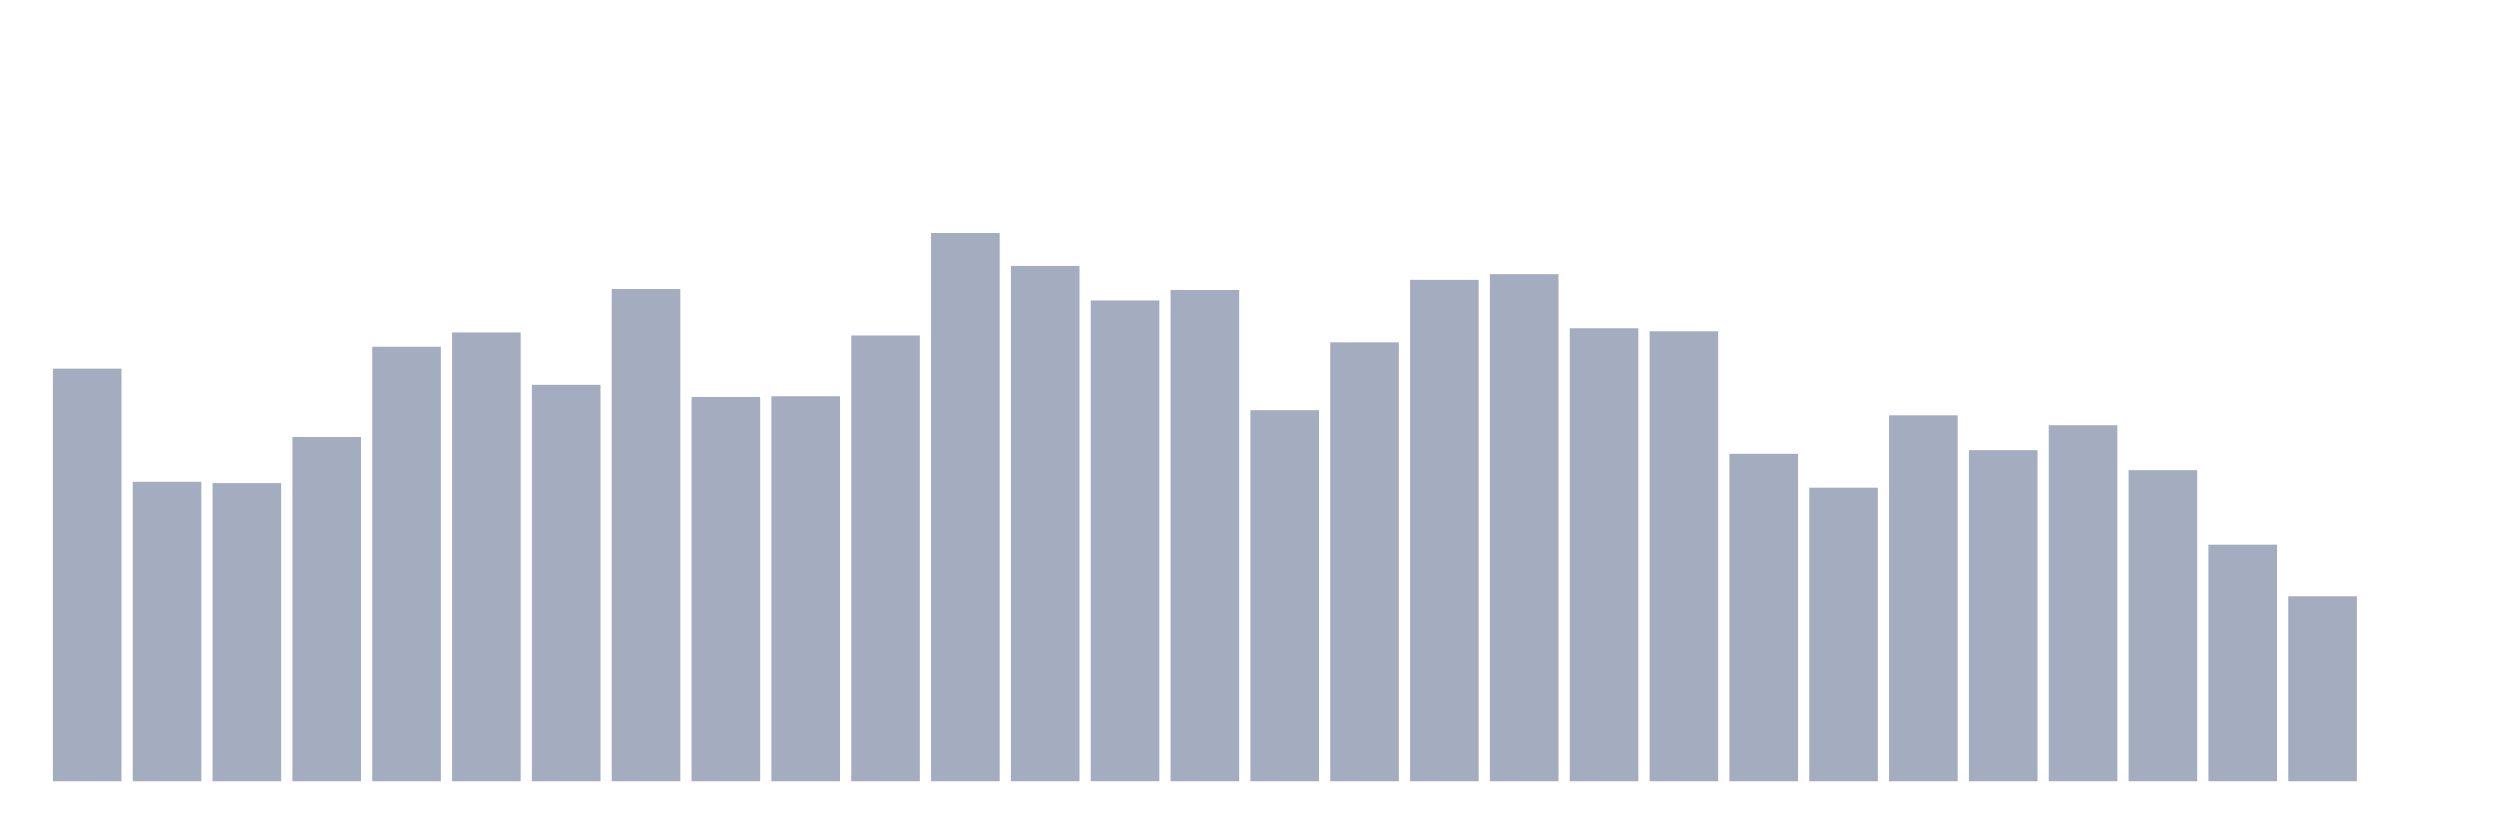
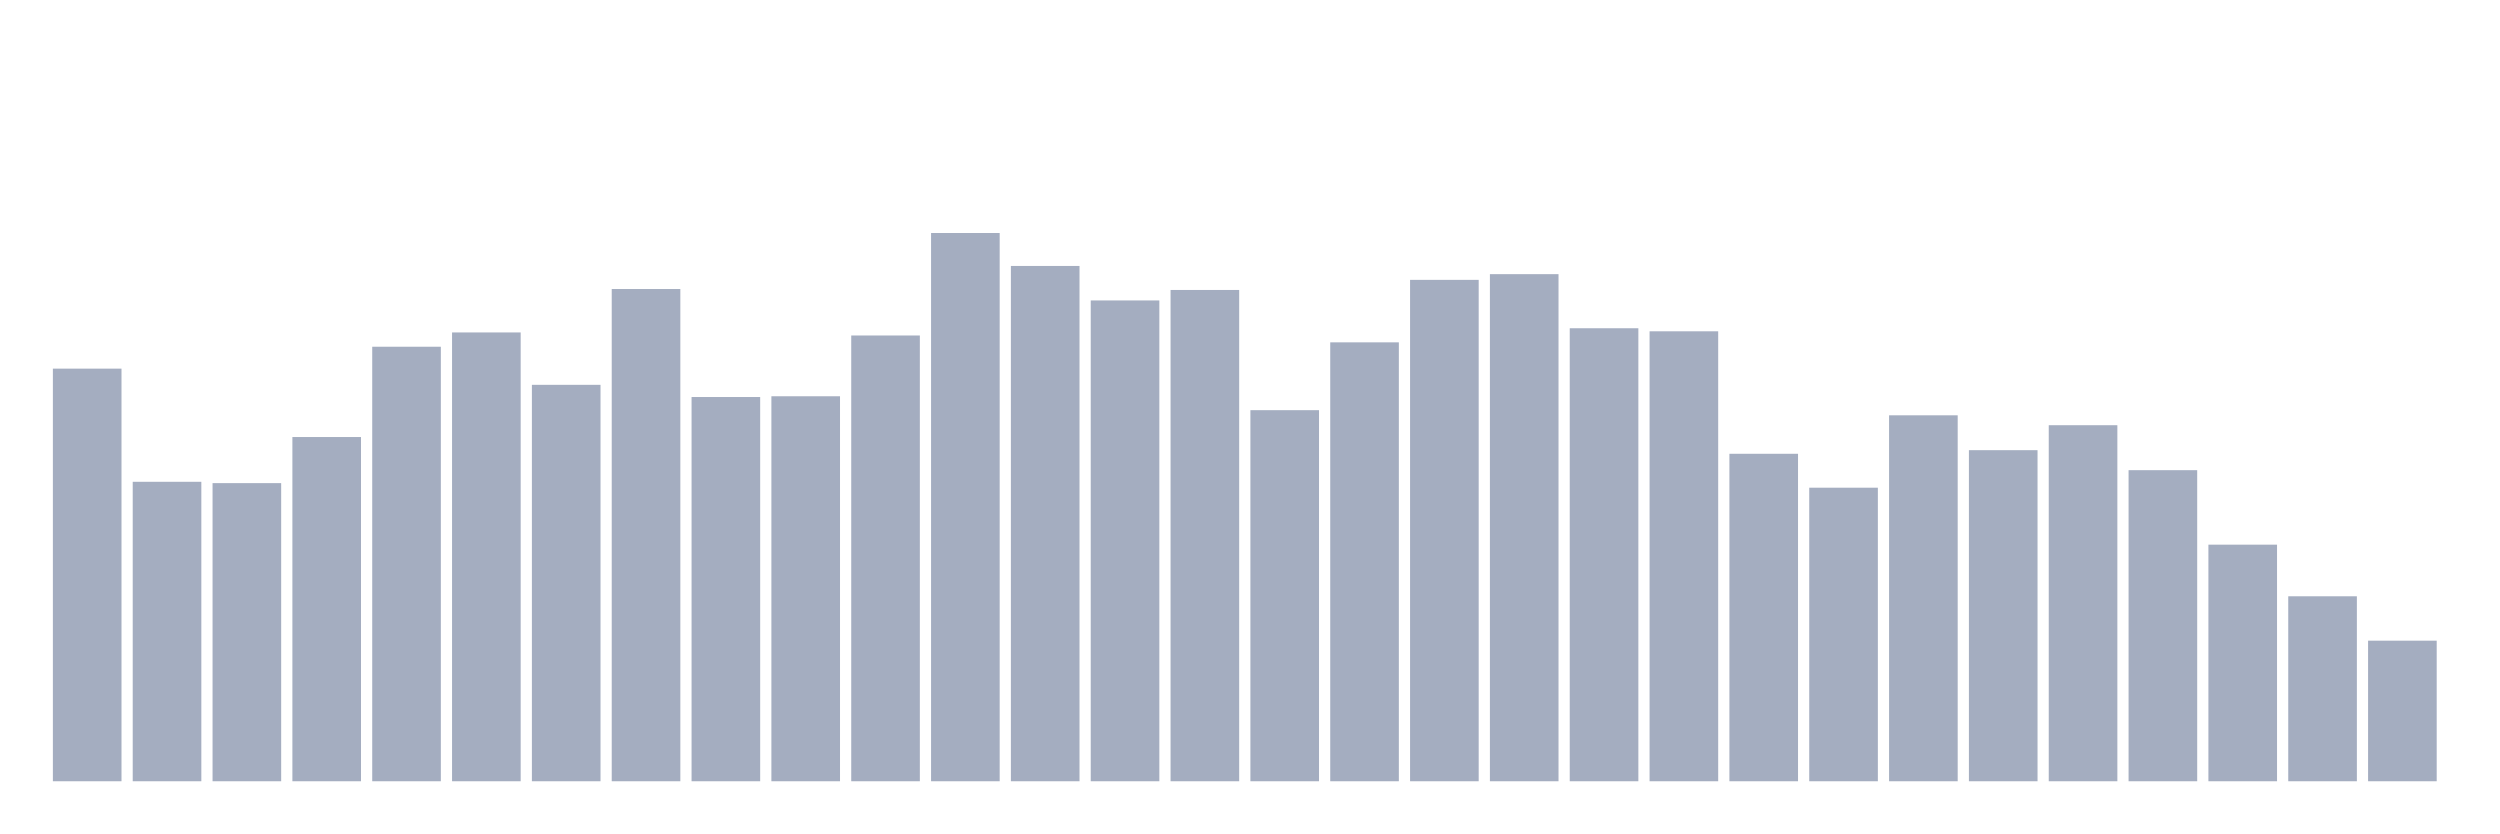
<svg xmlns="http://www.w3.org/2000/svg" viewBox="0 0 480 160">
  <g transform="translate(10,10)">
    <rect class="bar" x="0.153" width="13.175" y="60.778" height="79.222" fill="rgb(164,173,192)" />
    <rect class="bar" x="15.482" width="13.175" y="82.504" height="57.496" fill="rgb(164,173,192)" />
    <rect class="bar" x="30.81" width="13.175" y="82.76" height="57.24" fill="rgb(164,173,192)" />
    <rect class="bar" x="46.138" width="13.175" y="73.909" height="66.091" fill="rgb(164,173,192)" />
    <rect class="bar" x="61.466" width="13.175" y="56.572" height="83.428" fill="rgb(164,173,192)" />
    <rect class="bar" x="76.794" width="13.175" y="53.829" height="86.171" fill="rgb(164,173,192)" />
    <rect class="bar" x="92.123" width="13.175" y="63.887" height="76.113" fill="rgb(164,173,192)" />
    <rect class="bar" x="107.451" width="13.175" y="45.49" height="94.51" fill="rgb(164,173,192)" />
    <rect class="bar" x="122.779" width="13.175" y="66.228" height="73.772" fill="rgb(164,173,192)" />
    <rect class="bar" x="138.107" width="13.175" y="66.082" height="73.918" fill="rgb(164,173,192)" />
    <rect class="bar" x="153.436" width="13.175" y="54.414" height="85.586" fill="rgb(164,173,192)" />
    <rect class="bar" x="168.764" width="13.175" y="34.737" height="105.263" fill="rgb(164,173,192)" />
    <rect class="bar" x="184.092" width="13.175" y="41.064" height="98.936" fill="rgb(164,173,192)" />
    <rect class="bar" x="199.42" width="13.175" y="47.684" height="92.316" fill="rgb(164,173,192)" />
    <rect class="bar" x="214.748" width="13.175" y="45.673" height="94.327" fill="rgb(164,173,192)" />
    <rect class="bar" x="230.077" width="13.175" y="68.752" height="71.248" fill="rgb(164,173,192)" />
    <rect class="bar" x="245.405" width="13.175" y="55.731" height="84.269" fill="rgb(164,173,192)" />
    <rect class="bar" x="260.733" width="13.175" y="43.734" height="96.266" fill="rgb(164,173,192)" />
    <rect class="bar" x="276.061" width="13.175" y="42.637" height="97.363" fill="rgb(164,173,192)" />
    <rect class="bar" x="291.39" width="13.175" y="53.024" height="86.976" fill="rgb(164,173,192)" />
    <rect class="bar" x="306.718" width="13.175" y="53.61" height="86.39" fill="rgb(164,173,192)" />
    <rect class="bar" x="322.046" width="13.175" y="77.127" height="62.873" fill="rgb(164,173,192)" />
    <rect class="bar" x="337.374" width="13.175" y="83.638" height="56.362" fill="rgb(164,173,192)" />
    <rect class="bar" x="352.702" width="13.175" y="69.739" height="70.261" fill="rgb(164,173,192)" />
    <rect class="bar" x="368.031" width="13.175" y="76.432" height="63.568" fill="rgb(164,173,192)" />
    <rect class="bar" x="383.359" width="13.175" y="71.641" height="68.359" fill="rgb(164,173,192)" />
    <rect class="bar" x="398.687" width="13.175" y="80.273" height="59.727" fill="rgb(164,173,192)" />
    <rect class="bar" x="414.015" width="13.175" y="94.574" height="45.426" fill="rgb(164,173,192)" />
    <rect class="bar" x="429.344" width="13.175" y="104.486" height="35.514" fill="rgb(164,173,192)" />
-     <rect class="bar" x="444.672" width="13.175" y="140" height="0" fill="rgb(164,173,192)" />
+     <rect class="bar" x="444.672" width="13.175" y="113.008" height="26.992" fill="rgb(164,173,192)" />
  </g>
</svg>
